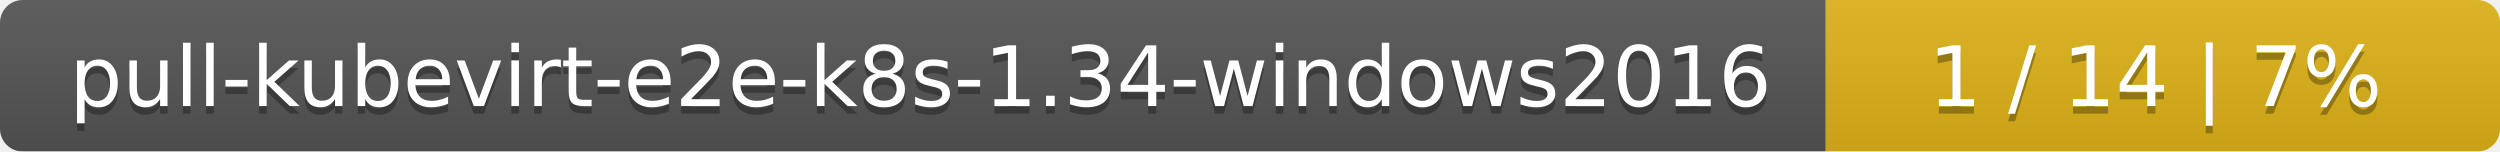
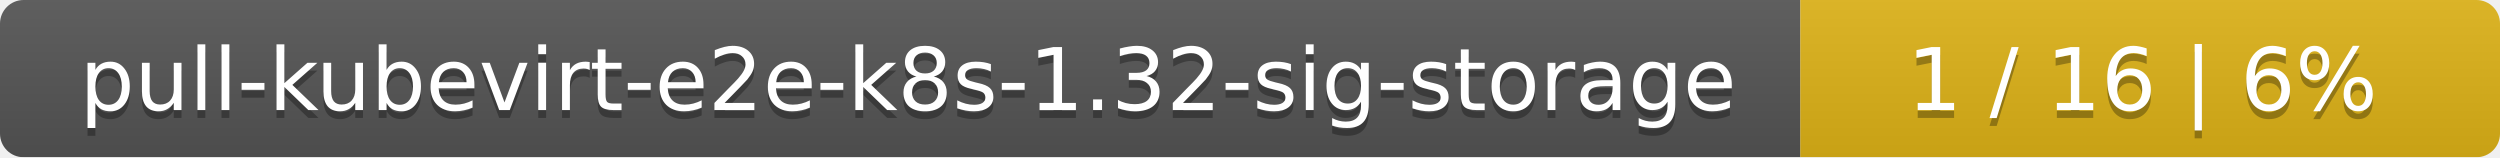
- <svg xmlns="http://www.w3.org/2000/svg" width="330" height="20">
+ <svg xmlns="http://www.w3.org/2000/svg" width="318" height="20">
  <linearGradient id="smooth" x2="0" y2="100%">
    <stop offset="0" stop-color="#bbb" stop-opacity=".1" />
    <stop offset="1" stop-opacity=".1" />
  </linearGradient>
  <mask id="round">
-     <rect width="330" height="20" rx="3" fill="#fff" />
+     <rect width="318" height="20" rx="3" fill="#fff" />
  </mask>
  <g mask="url(#round)">
-     <rect width="241" height="20" fill="#555" />
-     <rect x="241" width="89" height="20" fill="#dfb317" />
-     <rect width="330" height="20" fill="url(#smooth)" />
+     <rect width="229" height="20" fill="#555" />
+     <rect x="229" width="89" height="20" fill="#dfb317" />
+     <rect width="318" height="20" fill="url(#smooth)" />
  </g>
  <g fill="#fff" text-anchor="middle" font-family="DejaVu Sans,Verdana,Geneva,sans-serif" font-size="11">
-     <text x="121.5" y="15" fill="#010101" fill-opacity=".3">pull-kubevirt-e2e-k8s-1.34-windows2016</text>
-     <text x="121.5" y="14">pull-kubevirt-e2e-k8s-1.34-windows2016</text>
-     <text x="284.5" y="15" fill="#010101" fill-opacity=".3">1 / 14    |    7%</text>
-     <text x="284.5" y="14">1 / 14    |    7%</text>
+     <text x="115.5" y="15" fill="#010101" fill-opacity=".3">pull-kubevirt-e2e-k8s-1.32-sig-storage</text>
+     <text x="115.5" y="14">pull-kubevirt-e2e-k8s-1.32-sig-storage</text>
+     <text x="272.5" y="15" fill="#010101" fill-opacity=".3">1 / 16    |    6%</text>
+     <text x="272.5" y="14">1 / 16    |    6%</text>
  </g>
</svg>
